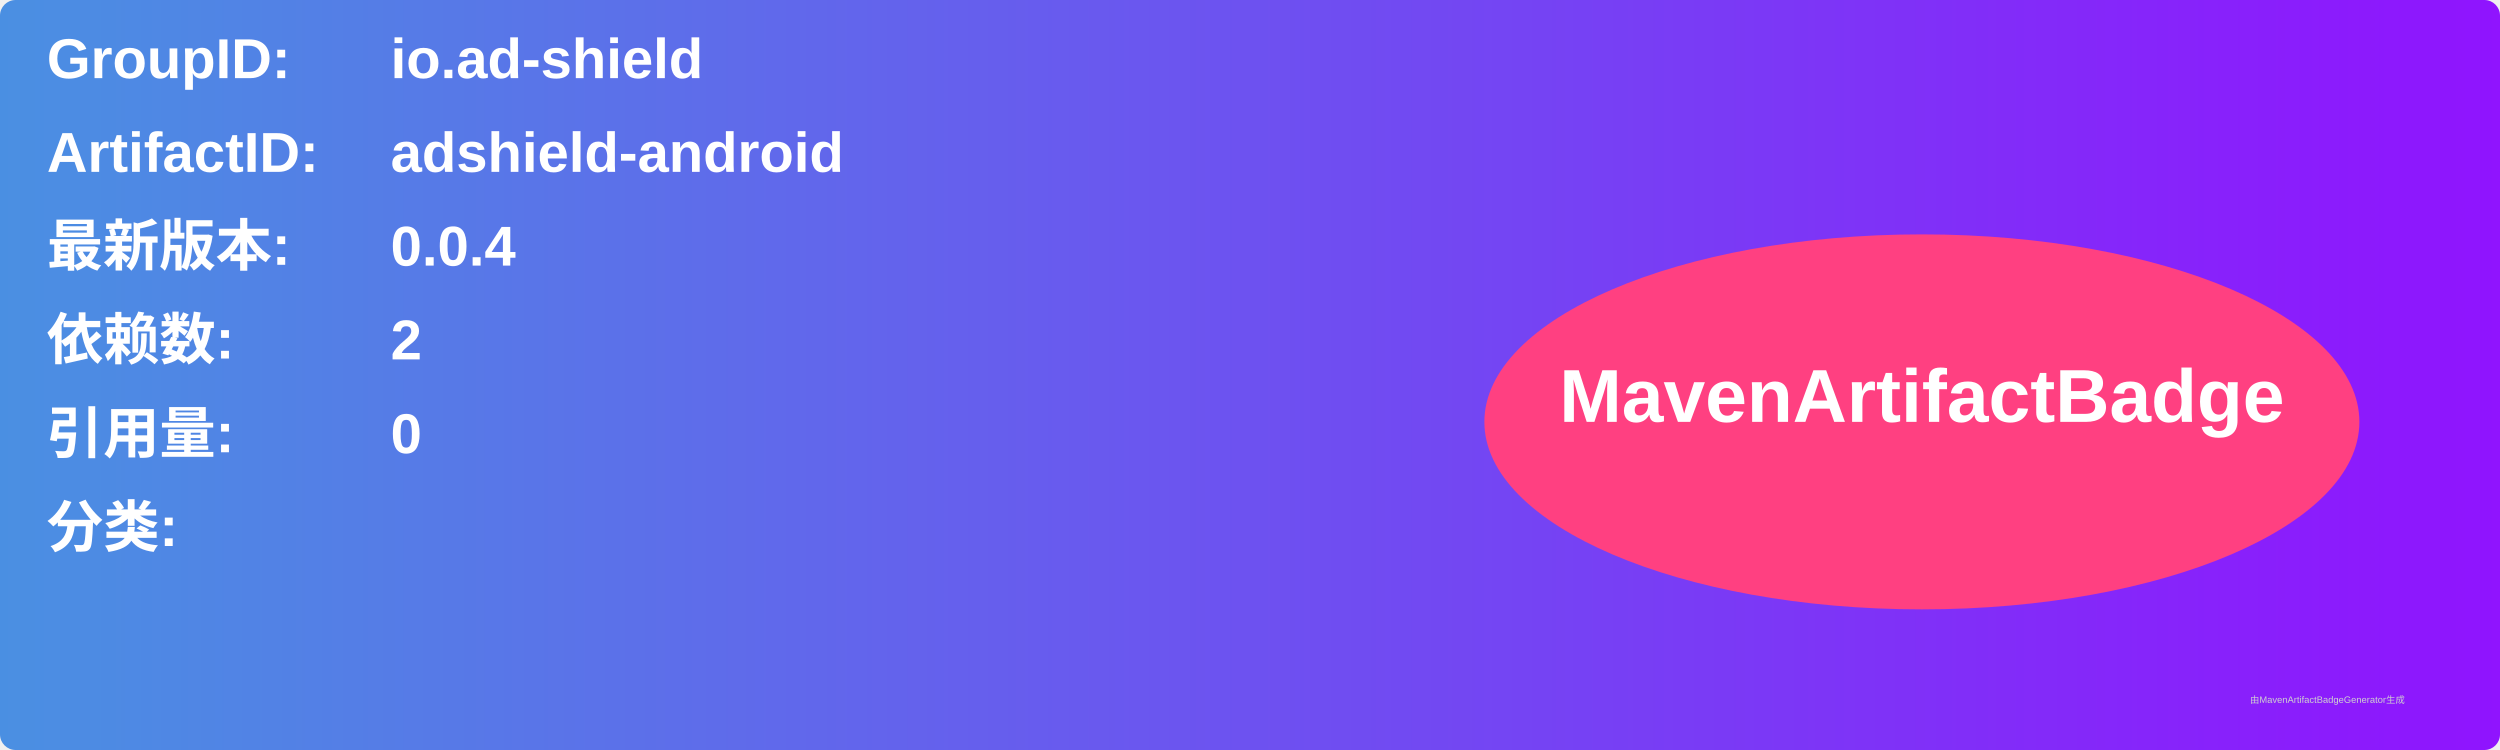
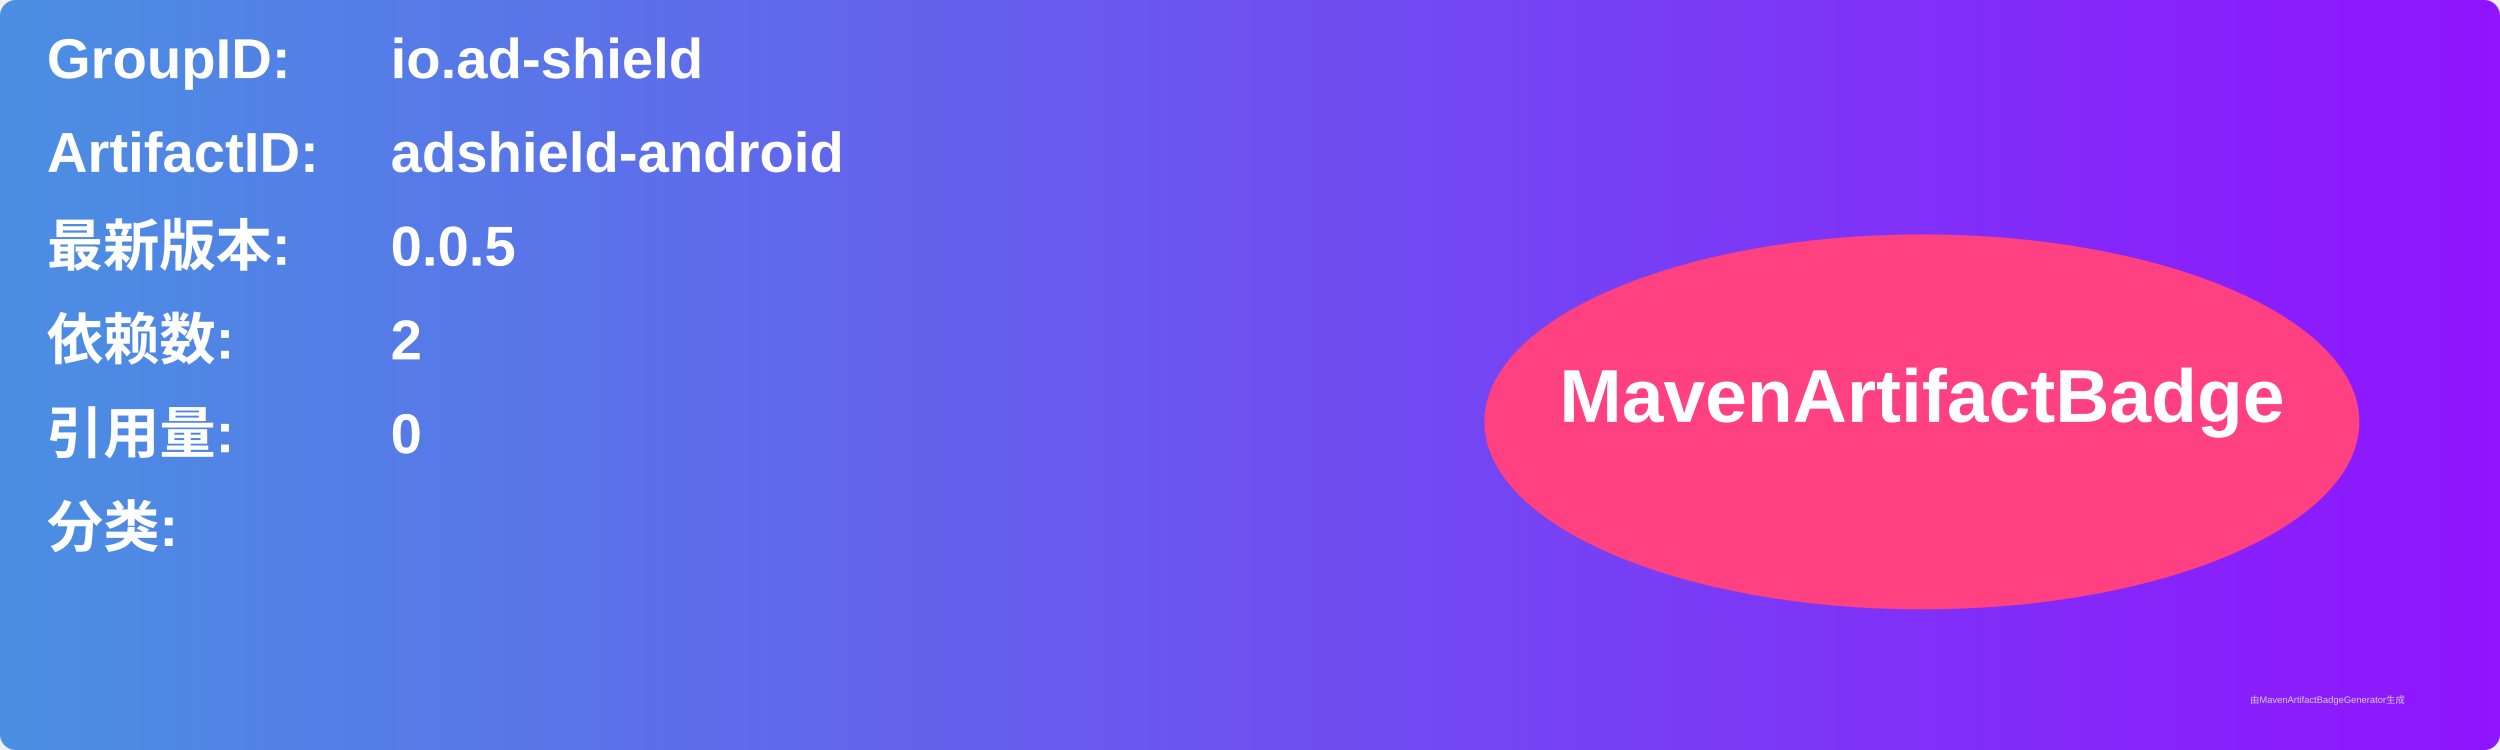
<svg xmlns="http://www.w3.org/2000/svg" width="800" height="240" viewBox="0 0 800 240">
  <linearGradient id="grad" x1="0%" y1="0%" x2="100%" y2="0%">
    <stop offset="0%" stop-color="#4a90e2" />
    <stop offset="100%" stop-color="#9013fe" />
  </linearGradient>
  <rect width="100%" height="100%" rx="5" ry="5" fill="url(#grad)" />
  <g transform="translate(15, 15)">
    <text x="0" y="10" font-family="Arial" font-size="18" fill="white" font-weight="bold" width="260">GroupID:</text>
    <text x="110" y="10" font-family="Arial" font-size="18" fill="white" font-weight="bold" width="460">io.ad-shield</text>
    <text x="0" y="40" font-family="Arial" font-size="18" fill="white" font-weight="bold" width="260">ArtifactID:</text>
    <text x="110" y="40" font-family="Arial" font-size="18" fill="white" font-weight="bold" width="460">adshield-android</text>
    <text x="0" y="70" font-family="Arial" font-size="18" fill="white" font-weight="bold">最新版本:</text>
    <text x="110" y="70" font-family="Arial" font-size="18" fill="white" font-weight="bold">
-       <tspan font-weight="bold">0.0.4</tspan>
+       <tspan font-weight="bold">0.0.5</tspan>
    </text>
    <text x="0" y="100" font-family="Arial" font-size="18" fill="white" font-weight="bold">依赖数: </text>
    <text x="110" y="100" font-family="Arial" font-size="18" fill="white">
      <tspan font-weight="bold">2</tspan>
    </text>
    <text x="0" y="130" font-family="Arial" font-size="18" fill="white" font-weight="bold">引用量: </text>
    <text x="110" y="130" font-family="Arial" font-size="18" fill="white">
      <tspan font-weight="bold">0</tspan>
    </text>
    <text x="0" y="160" font-family="Arial" font-size="18" fill="white" font-weight="bold">分类:</text>
    <text x="10" y="190" font-family="Arial" font-size="10" fill="white">
      <tspan font-weight="bold" />
    </text>
    <ellipse cx="600" cy="120" rx="140" ry="60" fill="#ff4081" />
    <text x="600" y="120" text-anchor="middle" font-family="Arial" font-size="24" fill="white" font-weight="bold">MavenArtifactBadge</text>
  </g>
  <text x="720" y="225" font-family="Arial" font-size="3" fill="#d0d0d0">由MavenArtifactBadgeGenerator生成</text>
</svg>
